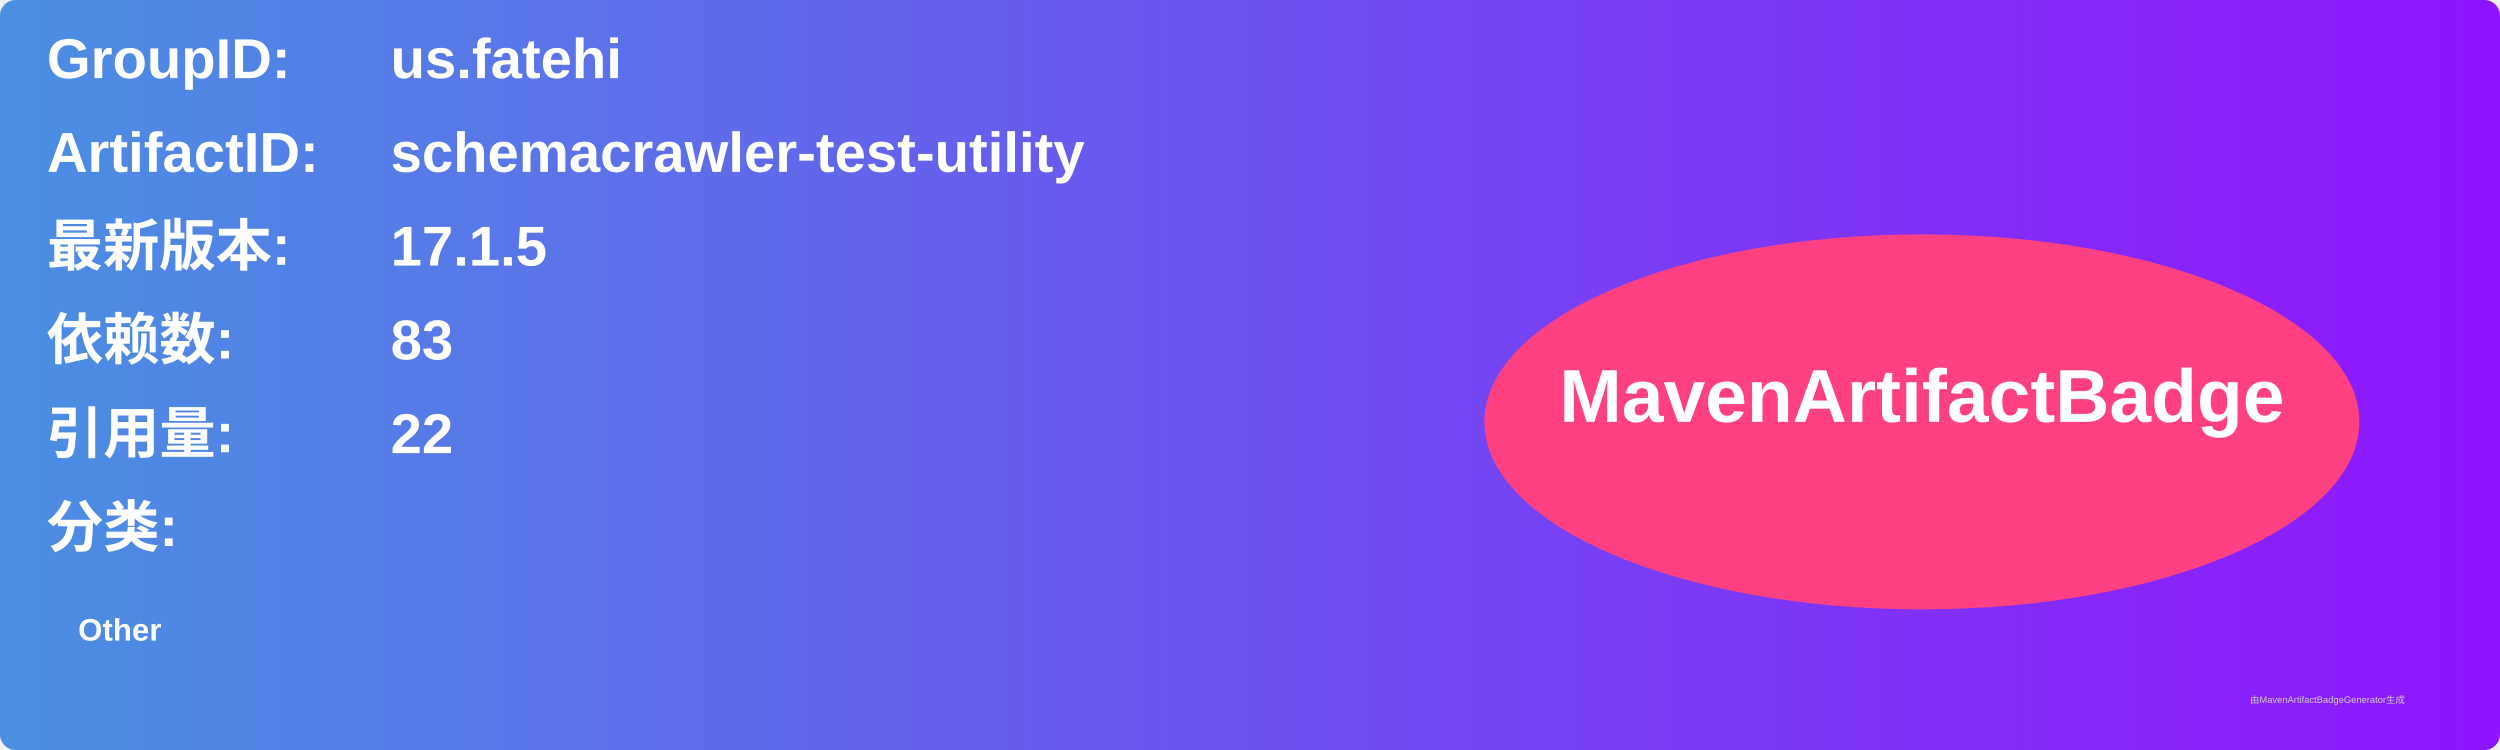
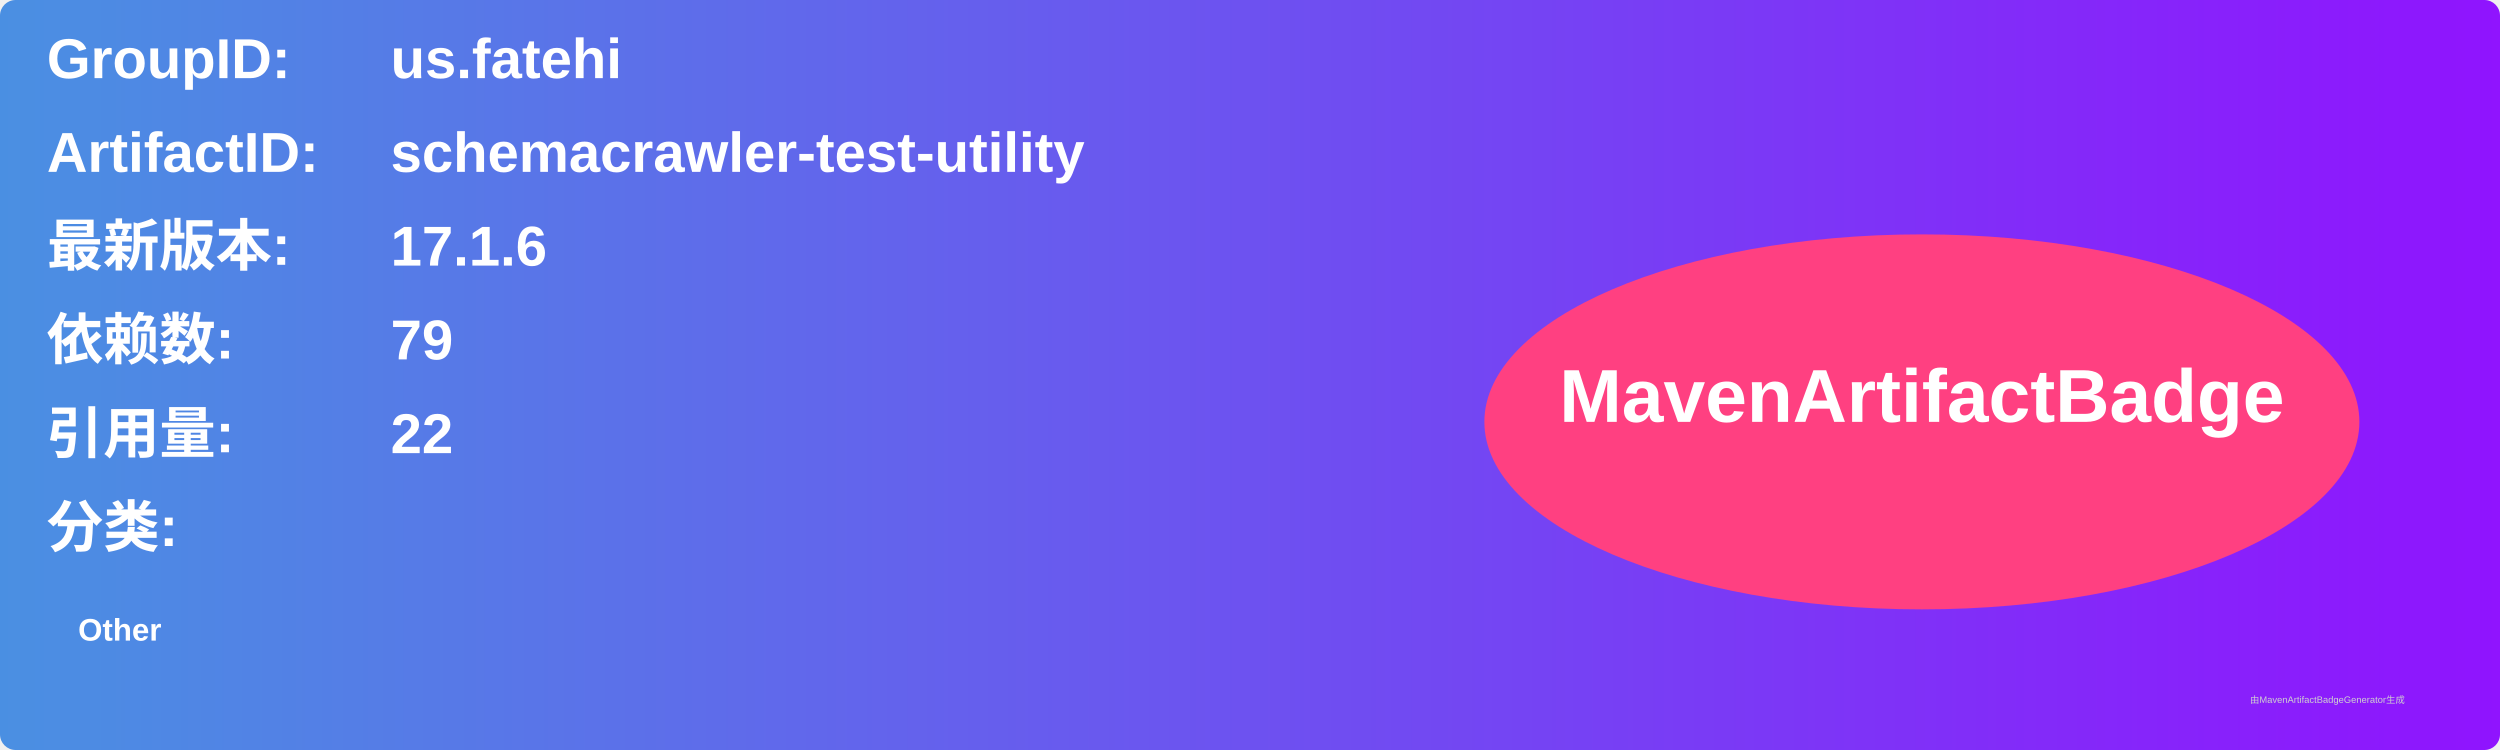
<svg xmlns="http://www.w3.org/2000/svg" width="800" height="240" viewBox="0 0 800 240">
  <linearGradient id="grad" x1="0%" y1="0%" x2="100%" y2="0%">
    <stop offset="0%" stop-color="#4a90e2" />
    <stop offset="100%" stop-color="#9013fe" />
  </linearGradient>
  <rect width="100%" height="100%" rx="5" ry="5" fill="url(#grad)" />
  <g transform="translate(15, 15)">
    <text x="0" y="10" font-family="Arial" font-size="18" fill="white" font-weight="bold" width="260">GroupID:</text>
    <text x="110" y="10" font-family="Arial" font-size="18" fill="white" font-weight="bold" width="460">us.fatehi</text>
    <text x="0" y="40" font-family="Arial" font-size="18" fill="white" font-weight="bold" width="260">ArtifactID:</text>
    <text x="110" y="40" font-family="Arial" font-size="18" fill="white" font-weight="bold" width="460">schemacrawler-test-utility</text>
    <text x="0" y="70" font-family="Arial" font-size="18" fill="white" font-weight="bold">最新版本:</text>
    <text x="110" y="70" font-family="Arial" font-size="18" fill="white" font-weight="bold">
-       <tspan font-weight="bold">17.1.5</tspan>
+       <tspan font-weight="bold">17.1.6</tspan>
    </text>
    <text x="0" y="100" font-family="Arial" font-size="18" fill="white" font-weight="bold">依赖数: </text>
    <text x="110" y="100" font-family="Arial" font-size="18" fill="white">
-       <tspan font-weight="bold">83</tspan>
+       <tspan font-weight="bold">79</tspan>
    </text>
    <text x="0" y="130" font-family="Arial" font-size="18" fill="white" font-weight="bold">引用量: </text>
    <text x="110" y="130" font-family="Arial" font-size="18" fill="white">
      <tspan font-weight="bold">22</tspan>
    </text>
    <text x="0" y="160" font-family="Arial" font-size="18" fill="white" font-weight="bold">分类:</text>
    <text x="10" y="190" font-family="Arial" font-size="10" fill="white">
      <tspan font-weight="bold">Other</tspan>
    </text>
    <ellipse cx="600" cy="120" rx="140" ry="60" fill="#ff4081" />
    <text x="600" y="120" text-anchor="middle" font-family="Arial" font-size="24" fill="white" font-weight="bold">MavenArtifactBadge</text>
  </g>
  <text x="720" y="225" font-family="Arial" font-size="3" fill="#d0d0d0">由MavenArtifactBadgeGenerator生成</text>
</svg>
